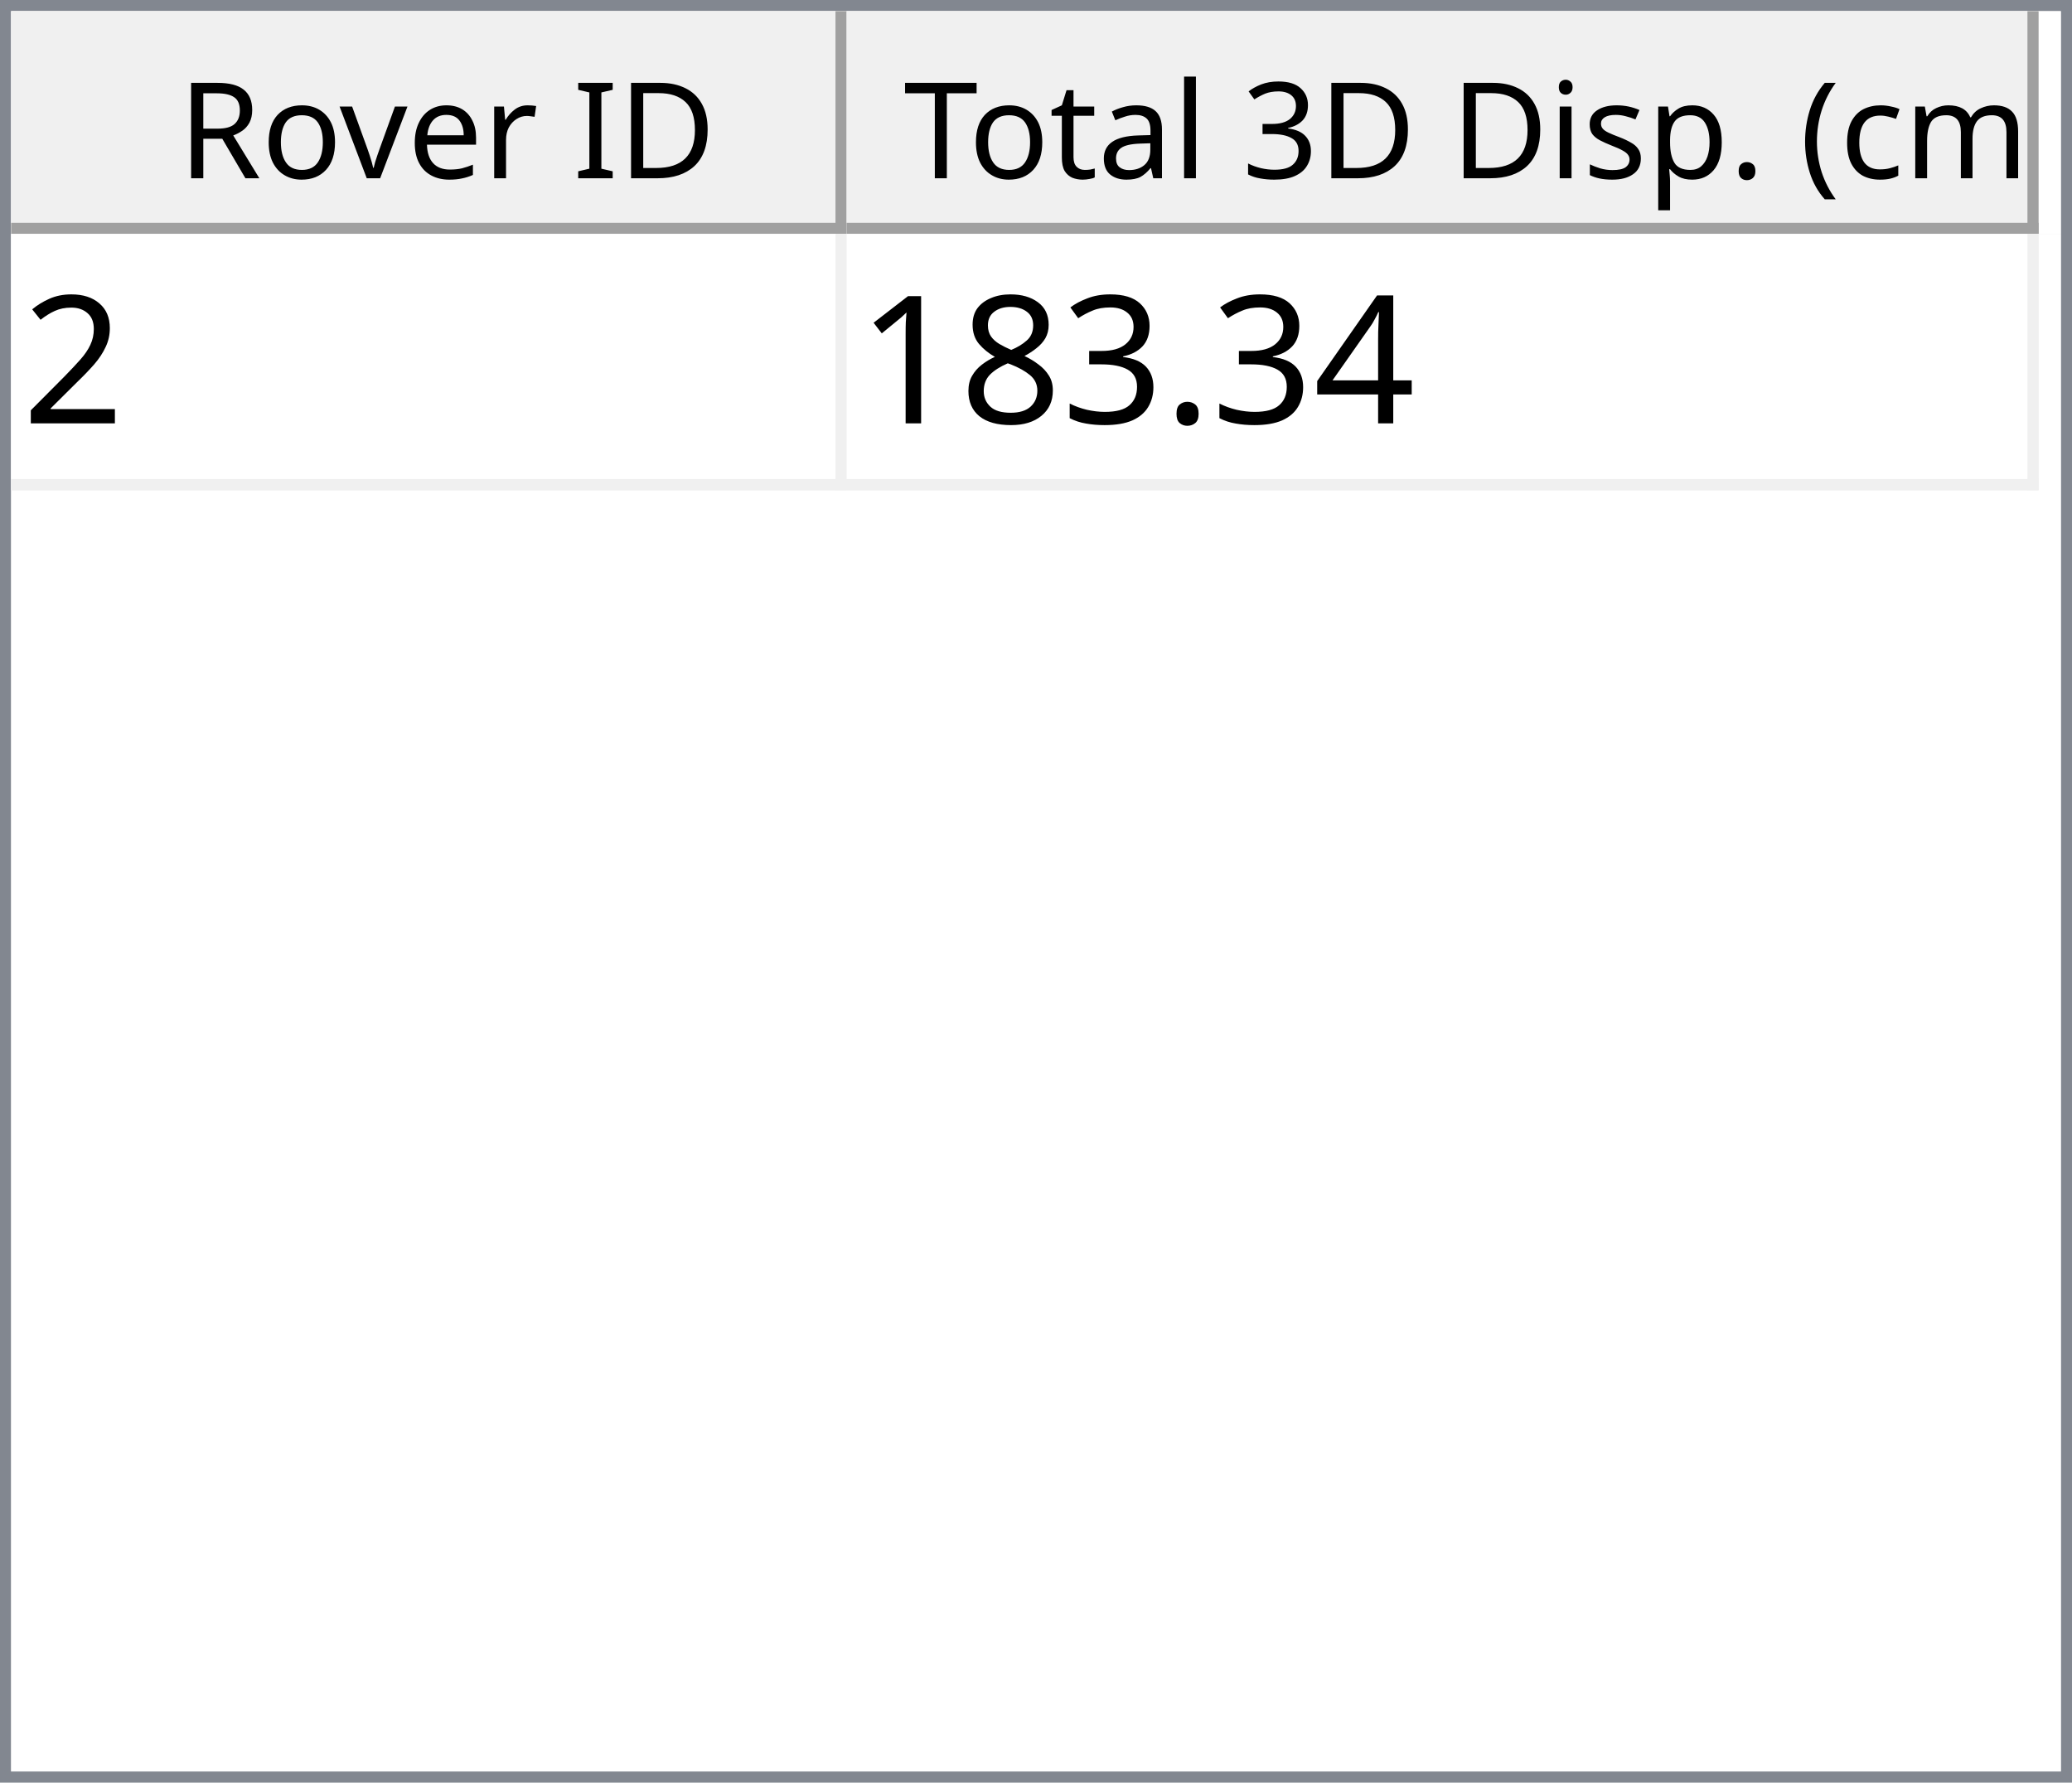
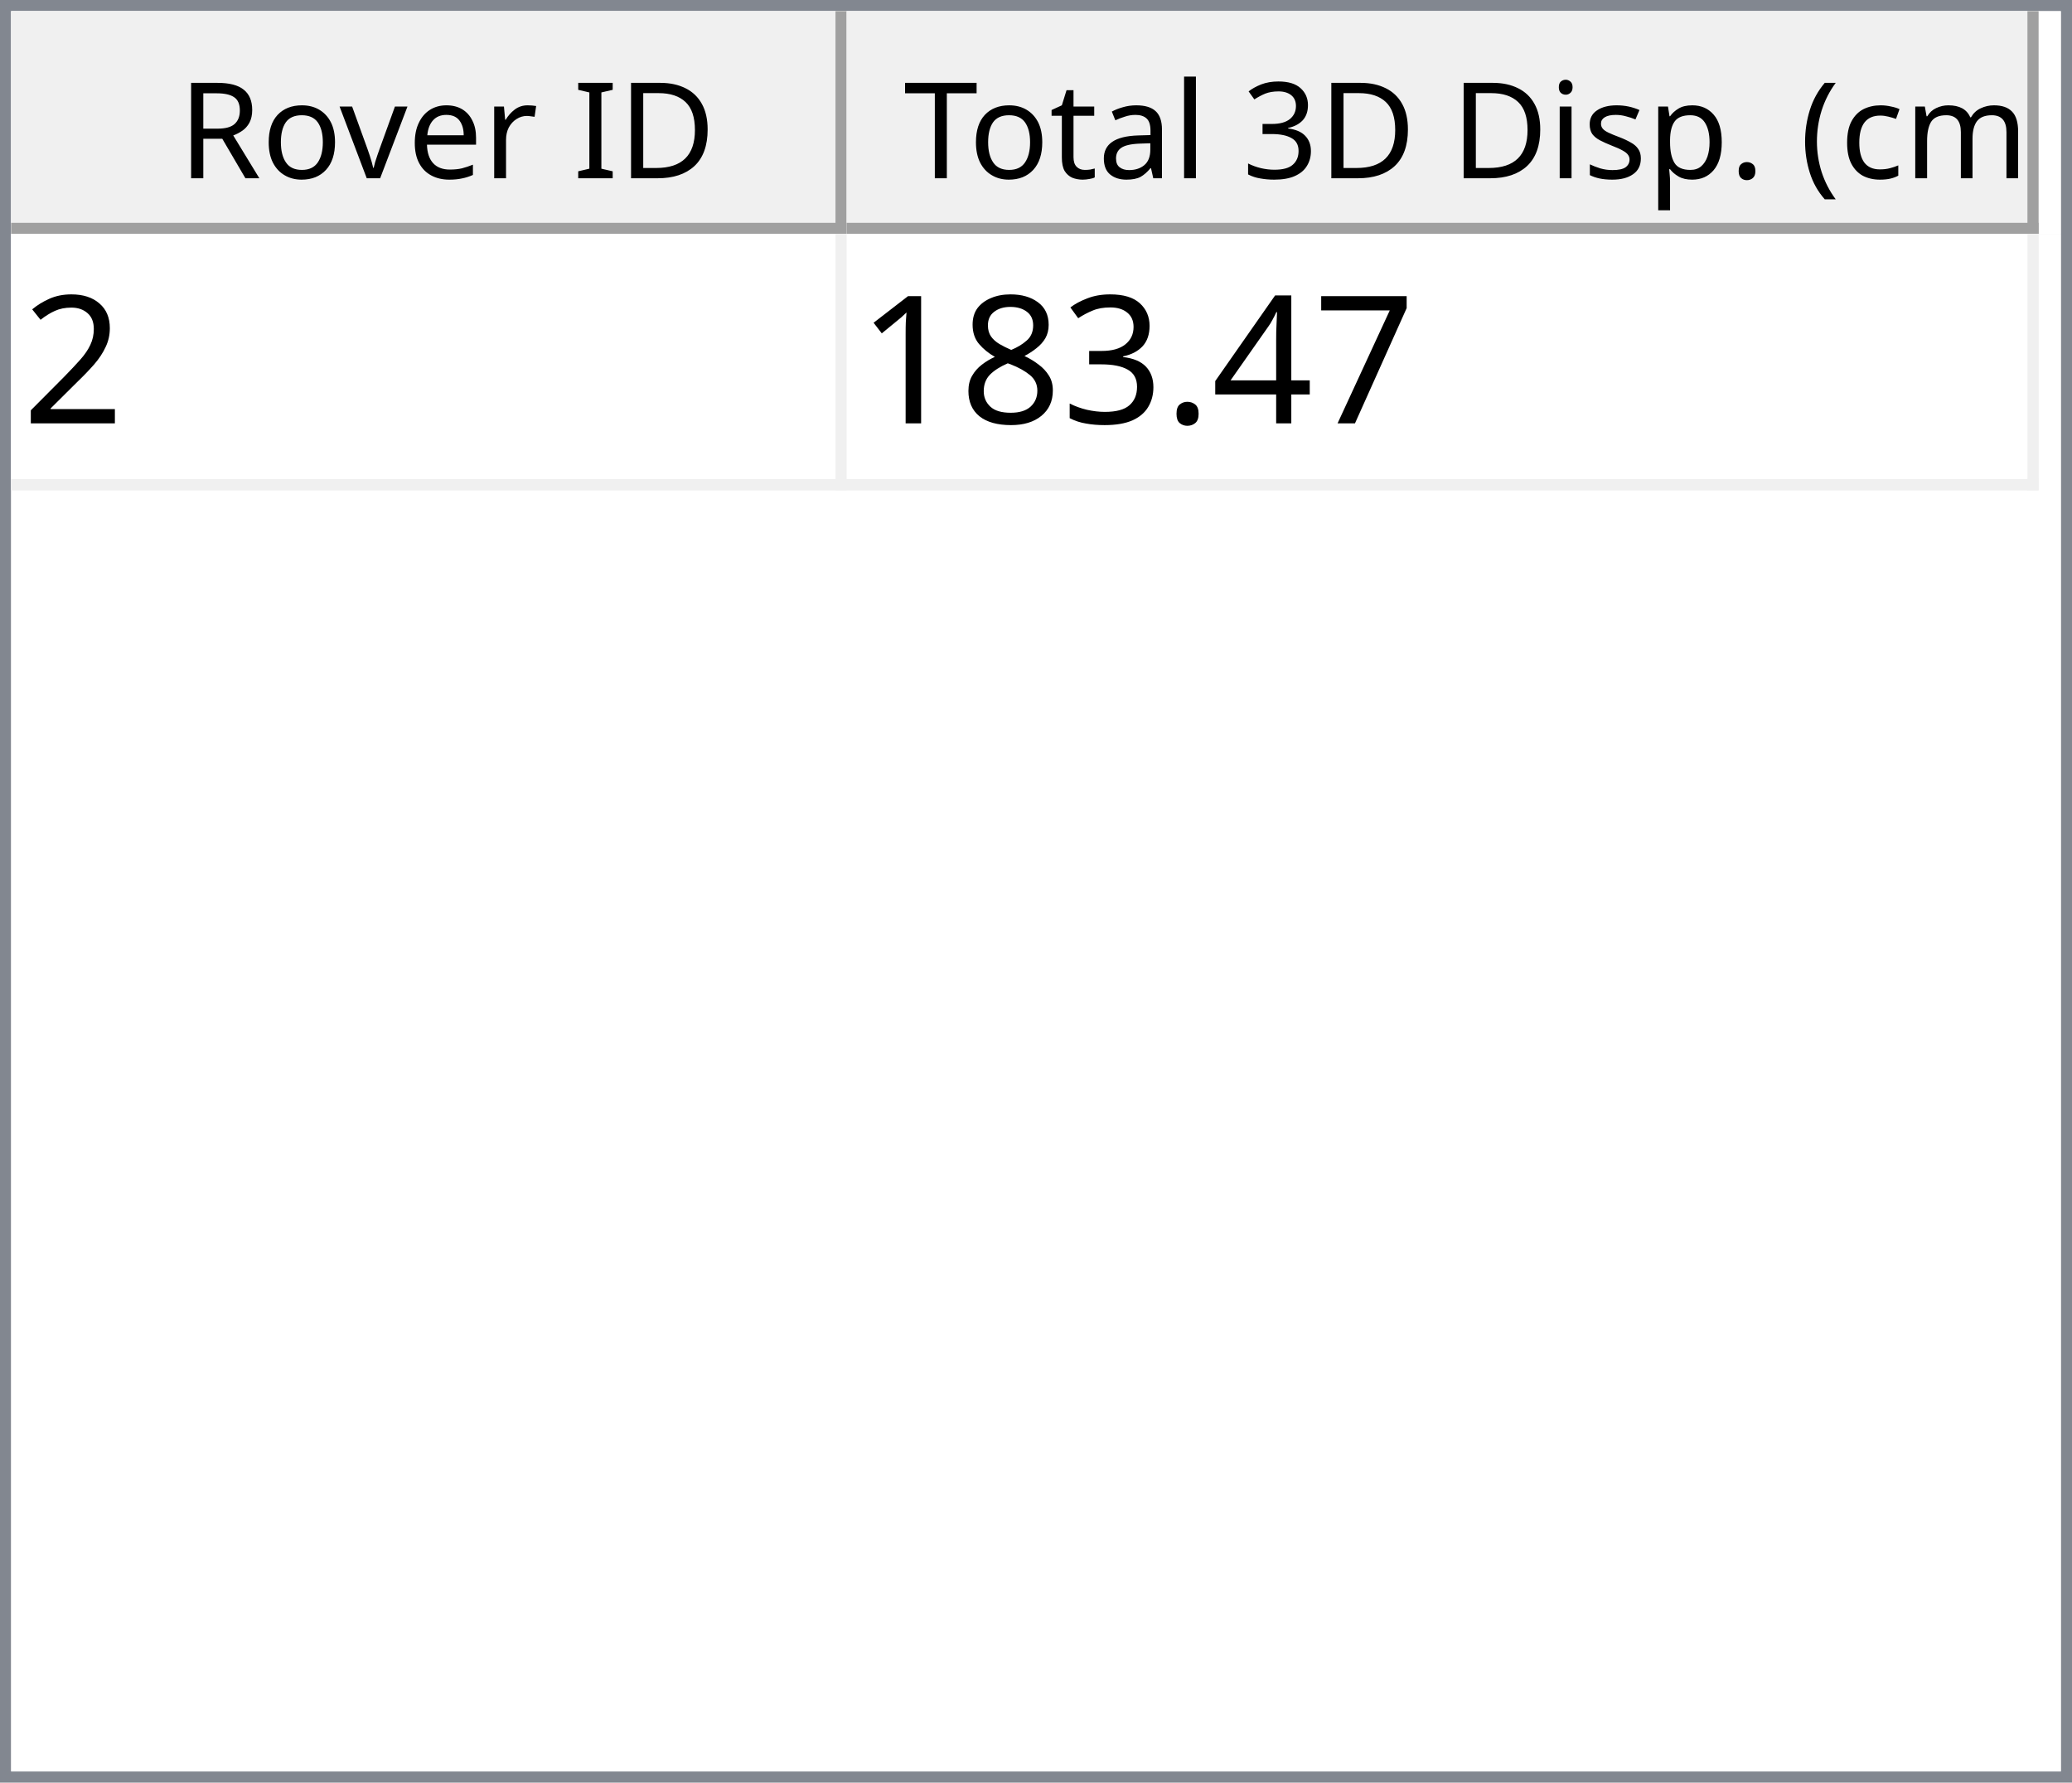
<svg xmlns="http://www.w3.org/2000/svg" style="fill-opacity:1; color-rendering:auto; color-interpolation:auto; text-rendering:auto; stroke:black; stroke-linecap:square; stroke-miterlimit:10; shape-rendering:auto; stroke-opacity:1; fill:black; stroke-dasharray:none; font-weight:normal; stroke-width:1; font-family:'Dialog'; font-style:normal; stroke-linejoin:miter; font-size:12px; stroke-dashoffset:0; image-rendering:auto;" width="186" height="160">
  <defs id="genericDefs" />
  <g>
    <defs id="defs1">
      <clipPath clipPathUnits="userSpaceOnUse" id="clipPath1">
        <path d="M0 0 L186 0 L186 160 L0 160 L0 0 Z" />
      </clipPath>
      <clipPath clipPathUnits="userSpaceOnUse" id="clipPath2">
        <path d="M0 0 L0 160 L186 160 L186 0 Z" />
      </clipPath>
      <clipPath clipPathUnits="userSpaceOnUse" id="clipPath3">
        <path d="M0 0 L0 20 L184 20 L184 0 Z" />
      </clipPath>
      <clipPath clipPathUnits="userSpaceOnUse" id="clipPath4">
        <path d="M0 0 L0 20 L75 20 L75 0 Z" />
      </clipPath>
      <clipPath clipPathUnits="userSpaceOnUse" id="clipPath5">
        <path d="M1 1 L1 19 L74 19 L74 1 Z" />
      </clipPath>
      <clipPath clipPathUnits="userSpaceOnUse" id="clipPath6">
        <path d="M0 0 L0 18 L73 18 L73 0 Z" />
      </clipPath>
      <clipPath clipPathUnits="userSpaceOnUse" id="clipPath7">
        <path d="M-0.5 -0.5 L-0.5 19.5 L74.5 19.5 L74.5 -0.5 Z" />
      </clipPath>
      <clipPath clipPathUnits="userSpaceOnUse" id="clipPath8">
        <path d="M0 0 L0 20 L107 20 L107 0 Z" />
      </clipPath>
      <clipPath clipPathUnits="userSpaceOnUse" id="clipPath9">
        <path d="M1 1 L1 19 L106 19 L106 1 Z" />
      </clipPath>
      <clipPath clipPathUnits="userSpaceOnUse" id="clipPath10">
        <path d="M0 0 L0 18 L105 18 L105 0 Z" />
      </clipPath>
      <clipPath clipPathUnits="userSpaceOnUse" id="clipPath11">
        <path d="M-0.5 -0.5 L-0.5 19.5 L106.5 19.5 L106.5 -0.5 Z" />
      </clipPath>
      <clipPath clipPathUnits="userSpaceOnUse" id="clipPath12">
        <path d="M0 0 L0 138 L184 138 L184 0 Z" />
      </clipPath>
      <clipPath clipPathUnits="userSpaceOnUse" id="clipPath13">
        <path d="M0 0 L0 23 L182 23 L182 0 Z" />
      </clipPath>
      <clipPath clipPathUnits="userSpaceOnUse" id="clipPath14">
        <path d="M-0.5 -0.5 L-0.5 22.5 L181.5 22.5 L181.5 -0.5 Z" />
      </clipPath>
      <clipPath clipPathUnits="userSpaceOnUse" id="clipPath15">
        <path d="M0 0 L0 22 L74 22 L74 0 Z" />
      </clipPath>
      <clipPath clipPathUnits="userSpaceOnUse" id="clipPath16">
        <path d="M0 0 L0 22 L106 22 L106 0 Z" />
      </clipPath>
      <font horiz-adv-x="64.551" id="font1">
        <font-face ascent="107.91" descent="25.098" units-per-em="100" style="font-style:normal; font-family:Segoe UI; font-weight:normal;" />
        <missing-glyph horiz-adv-x="64.551" d="M8.109 0 L8.109 68.266 L56.453 68.266 L56.453 0 L8.109 0 ZM15.328 7.234 L49.219 7.234 L49.219 61.031 L15.328 61.031 L15.328 7.234 Z" />
        <glyph unicode="D" horiz-adv-x="70.117" d="M9.188 0 L9.188 70.016 L28.516 70.016 Q65.531 70.016 65.531 35.891 Q65.531 19.672 55.25 9.836 Q44.969 0 27.734 0 L9.188 0 ZM17.391 62.594 L17.391 7.422 L27.828 7.422 Q41.609 7.422 49.273 14.797 Q56.938 22.172 56.938 35.688 Q56.938 62.594 28.328 62.594 L17.391 62.594 Z" />
        <glyph unicode="I" horiz-adv-x="26.611" d="M17.391 0 L9.188 0 L9.188 70.016 L17.391 70.016 L17.391 0 Z" />
        <glyph unicode=" " horiz-adv-x="27.393" d="" />
        <glyph unicode="r" horiz-adv-x="34.766" d="M34.188 41.891 Q32.078 43.5 28.125 43.5 Q23 43.5 19.555 38.672 Q16.109 33.844 16.109 25.484 L16.109 0 L8.109 0 L8.109 50 L16.109 50 L16.109 39.703 L16.312 39.703 Q18.016 44.969 21.531 47.922 Q25.047 50.875 29.391 50.875 Q32.516 50.875 34.188 50.203 L34.188 41.891 Z" />
        <glyph unicode="e" horiz-adv-x="52.295" d="M48.297 23 L12.984 23 Q13.188 14.656 17.484 10.109 Q21.781 5.562 29.297 5.562 Q37.75 5.562 44.828 11.141 L44.828 3.609 Q38.234 -1.172 27.391 -1.172 Q16.797 -1.172 10.742 5.641 Q4.688 12.453 4.688 24.812 Q4.688 36.469 11.305 43.82 Q17.922 51.172 27.734 51.172 Q37.547 51.172 42.922 44.828 Q48.297 38.484 48.297 27.203 L48.297 23 ZM40.094 29.781 Q40.047 36.719 36.75 40.578 Q33.453 44.438 27.594 44.438 Q21.922 44.438 17.969 40.383 Q14.016 36.328 13.094 29.781 L40.094 29.781 Z" />
        <glyph unicode="v" horiz-adv-x="47.9" d="M47.406 50 L27.484 0 L19.625 0 L0.688 50 L9.469 50 L22.172 13.672 Q23.578 9.672 23.922 6.688 L24.125 6.688 Q24.609 10.453 25.688 13.484 L38.969 50 L47.406 50 Z" />
        <glyph unicode="o" horiz-adv-x="58.594" d="M29 -1.172 Q17.922 -1.172 11.305 5.836 Q4.688 12.844 4.688 24.422 Q4.688 37.016 11.57 44.094 Q18.453 51.172 30.172 51.172 Q41.359 51.172 47.633 44.289 Q53.906 37.406 53.906 25.203 Q53.906 13.234 47.141 6.031 Q40.375 -1.172 29 -1.172 ZM29.594 44.438 Q21.875 44.438 17.383 39.188 Q12.891 33.938 12.891 24.703 Q12.891 15.828 17.43 10.695 Q21.969 5.562 29.594 5.562 Q37.359 5.562 41.531 10.594 Q45.703 15.625 45.703 24.906 Q45.703 34.281 41.531 39.359 Q37.359 44.438 29.594 44.438 Z" />
        <glyph unicode="R" horiz-adv-x="59.814" d="M59.375 0 L49.609 0 L37.891 19.625 Q36.281 22.359 34.766 24.289 Q33.25 26.219 31.664 27.438 Q30.078 28.656 28.25 29.219 Q26.422 29.781 24.125 29.781 L17.391 29.781 L17.391 0 L9.188 0 L9.188 70.016 L30.078 70.016 Q34.672 70.016 38.555 68.867 Q42.438 67.719 45.289 65.375 Q48.141 63.031 49.758 59.547 Q51.375 56.062 51.375 51.375 Q51.375 47.703 50.273 44.656 Q49.172 41.609 47.148 39.211 Q45.125 36.812 42.266 35.133 Q39.406 33.453 35.844 32.516 L35.844 32.328 Q37.594 31.547 38.891 30.547 Q40.188 29.547 41.359 28.18 Q42.531 26.812 43.68 25.078 Q44.828 23.344 46.234 21.047 L59.375 0 ZM17.391 62.594 L17.391 37.203 L28.516 37.203 Q31.594 37.203 34.203 38.133 Q36.812 39.062 38.719 40.797 Q40.625 42.531 41.703 45.047 Q42.781 47.562 42.781 50.688 Q42.781 56.297 39.141 59.445 Q35.5 62.594 28.609 62.594 L17.391 62.594 Z" />
        <glyph unicode=")" horiz-adv-x="30.176" d="M8.297 -15.922 L1.172 -15.922 Q16.406 2.344 16.406 26.812 Q16.406 51.469 1.078 70.016 L8.297 70.016 Q23.531 52.156 23.531 26.703 Q23.531 1.375 8.297 -15.922 Z" />
        <glyph unicode="m" horiz-adv-x="86.133" d="M79.109 0 L71.094 0 L71.094 28.719 Q71.094 37.016 68.531 40.727 Q65.969 44.438 59.906 44.438 Q54.781 44.438 51.195 39.75 Q47.609 35.062 47.609 28.516 L47.609 0 L39.594 0 L39.594 29.688 Q39.594 44.438 28.219 44.438 Q22.953 44.438 19.531 40.016 Q16.109 35.594 16.109 28.516 L16.109 0 L8.109 0 L8.109 50 L16.109 50 L16.109 42.094 L16.312 42.094 Q21.625 51.172 31.844 51.172 Q36.969 51.172 40.773 48.312 Q44.578 45.453 46 40.828 Q51.562 51.172 62.594 51.172 Q79.109 51.172 79.109 30.812 L79.109 0 Z" />
        <glyph unicode="c" horiz-adv-x="46.191" d="M42.188 2.297 Q36.422 -1.172 28.516 -1.172 Q17.828 -1.172 11.258 5.789 Q4.688 12.75 4.688 23.828 Q4.688 36.188 11.766 43.68 Q18.844 51.172 30.672 51.172 Q37.25 51.172 42.281 48.734 L42.281 40.531 Q36.719 44.438 30.375 44.438 Q22.703 44.438 17.797 38.945 Q12.891 33.453 12.891 24.516 Q12.891 15.719 17.508 10.641 Q22.125 5.562 29.891 5.562 Q36.422 5.562 42.188 9.906 L42.188 2.297 Z" />
        <glyph unicode="(" horiz-adv-x="30.176" d="M29.109 -15.922 L21.969 -15.922 Q6.844 1.375 6.844 26.703 Q6.844 52.156 21.969 70.016 L29.203 70.016 Q13.875 51.469 13.875 26.812 Q13.875 2.344 29.109 -15.922 Z" />
        <glyph unicode="." horiz-adv-x="21.68" d="M10.891 -1.078 Q8.641 -1.078 7.055 0.539 Q5.469 2.156 5.469 4.391 Q5.469 6.641 7.055 8.273 Q8.641 9.906 10.891 9.906 Q13.188 9.906 14.797 8.273 Q16.406 6.641 16.406 4.391 Q16.406 2.156 14.797 0.539 Q13.188 -1.078 10.891 -1.078 Z" />
        <glyph unicode="p" horiz-adv-x="58.789" d="M16.312 7.234 L16.109 7.234 L16.109 -23 L8.109 -23 L8.109 50 L16.109 50 L16.109 41.219 L16.312 41.219 Q22.219 51.172 33.594 51.172 Q43.266 51.172 48.688 44.461 Q54.109 37.75 54.109 26.469 Q54.109 13.922 48 6.375 Q41.891 -1.172 31.297 -1.172 Q21.578 -1.172 16.312 7.234 ZM16.109 27.391 L16.109 20.406 Q16.109 14.203 20.141 9.883 Q24.172 5.562 30.375 5.562 Q37.641 5.562 41.773 11.133 Q45.906 16.703 45.906 26.609 Q45.906 34.969 42.047 39.703 Q38.188 44.438 31.594 44.438 Q24.609 44.438 20.359 39.578 Q16.109 34.719 16.109 27.391 Z" />
        <glyph unicode="s" horiz-adv-x="42.432" d="M5.078 1.812 L5.078 10.406 Q11.625 5.562 19.484 5.562 Q30.031 5.562 30.031 12.594 Q30.031 14.594 29.125 15.992 Q28.219 17.391 26.68 18.461 Q25.141 19.531 23.07 20.383 Q21 21.234 18.609 22.172 Q15.281 23.484 12.766 24.828 Q10.25 26.172 8.57 27.859 Q6.891 29.547 6.031 31.695 Q5.172 33.844 5.172 36.719 Q5.172 40.234 6.789 42.945 Q8.406 45.656 11.086 47.484 Q13.766 49.312 17.211 50.242 Q20.656 51.172 24.312 51.172 Q30.812 51.172 35.938 48.922 L35.938 40.828 Q30.422 44.438 23.25 44.438 Q21 44.438 19.195 43.922 Q17.391 43.406 16.094 42.477 Q14.797 41.547 14.086 40.258 Q13.375 38.969 13.375 37.406 Q13.375 35.453 14.086 34.133 Q14.797 32.812 16.164 31.789 Q17.531 30.766 19.484 29.938 Q21.438 29.109 23.922 28.125 Q27.25 26.859 29.883 25.516 Q32.516 24.172 34.375 22.484 Q36.234 20.797 37.234 18.602 Q38.234 16.406 38.234 13.375 Q38.234 9.672 36.602 6.938 Q34.969 4.203 32.234 2.398 Q29.5 0.594 25.93 -0.289 Q22.359 -1.172 18.453 -1.172 Q10.75 -1.172 5.078 1.812 Z" />
        <glyph unicode="i" horiz-adv-x="24.219" d="M12.203 62.703 Q10.062 62.703 8.547 64.164 Q7.031 65.625 7.031 67.875 Q7.031 70.125 8.547 71.609 Q10.062 73.094 12.203 73.094 Q14.406 73.094 15.945 71.609 Q17.484 70.125 17.484 67.875 Q17.484 65.719 15.945 64.211 Q14.406 62.703 12.203 62.703 ZM16.109 0 L8.109 0 L8.109 50 L16.109 50 L16.109 0 Z" />
        <glyph unicode="3" horiz-adv-x="53.906" d="M46.531 19.828 Q46.531 15.094 44.75 11.211 Q42.969 7.328 39.719 4.57 Q36.469 1.812 31.93 0.297 Q27.391 -1.219 21.922 -1.219 Q11.922 -1.219 6 2.594 L6 11.188 Q13.094 5.609 22.219 5.609 Q25.875 5.609 28.828 6.539 Q31.781 7.469 33.906 9.227 Q36.031 10.984 37.18 13.477 Q38.328 15.969 38.328 19.094 Q38.328 32.812 18.797 32.812 L12.984 32.812 L12.984 39.594 L18.5 39.594 Q35.797 39.594 35.797 52.484 Q35.797 64.406 22.609 64.406 Q15.188 64.406 8.688 59.422 L8.688 67.188 Q15.375 71.188 24.609 71.188 Q29 71.188 32.57 69.969 Q36.141 68.75 38.68 66.555 Q41.219 64.359 42.609 61.281 Q44 58.203 44 54.5 Q44 40.672 30.031 36.719 L30.031 36.531 Q33.594 36.141 36.625 34.797 Q39.656 33.453 41.852 31.305 Q44.047 29.156 45.289 26.25 Q46.531 23.344 46.531 19.828 Z" />
        <glyph unicode="l" horiz-adv-x="24.219" d="M16.109 0 L8.109 0 L8.109 74.031 L16.109 74.031 L16.109 0 Z" />
        <glyph unicode="a" horiz-adv-x="50.879" d="M43.891 0 L35.891 0 L35.891 7.812 L35.688 7.812 Q30.469 -1.172 20.312 -1.172 Q12.844 -1.172 8.617 2.781 Q4.391 6.734 4.391 13.281 Q4.391 27.297 20.906 29.594 L35.891 31.688 Q35.891 44.438 25.594 44.438 Q16.547 44.438 9.281 38.281 L9.281 46.484 Q16.656 51.172 26.266 51.172 Q43.891 51.172 43.891 32.516 L43.891 0 ZM35.891 25.297 L23.828 23.641 Q18.266 22.859 15.43 20.875 Q12.594 18.891 12.594 13.875 Q12.594 10.203 15.211 7.883 Q17.828 5.562 22.172 5.562 Q28.125 5.562 32.008 9.742 Q35.891 13.922 35.891 20.312 L35.891 25.297 Z" />
        <glyph unicode="t" horiz-adv-x="33.887" d="M31.297 0.484 Q28.469 -1.078 23.828 -1.078 Q10.688 -1.078 10.688 13.578 L10.688 43.172 L2.094 43.172 L2.094 50 L10.688 50 L10.688 62.203 L18.703 64.797 L18.703 50 L31.297 50 L31.297 43.172 L18.703 43.172 L18.703 14.984 Q18.703 9.969 20.414 7.82 Q22.125 5.672 26.078 5.672 Q29.109 5.672 31.297 7.328 L31.297 0.484 Z" />
        <glyph unicode="T" horiz-adv-x="52.393" d="M50.594 62.594 L30.375 62.594 L30.375 0 L22.172 0 L22.172 62.594 L2 62.594 L2 70.016 L50.594 70.016 L50.594 62.594 Z" />
      </font>
      <font horiz-adv-x="75.0" id="font2">
        <font-face ascent="100.537" descent="21.973" units-per-em="100" style="font-style:normal; font-family:sans-serif; font-weight:normal;" />
        <missing-glyph horiz-adv-x="75.0" d="M12.5 0 L12.5 62.5 L62.5 62.5 L62.5 0 L12.5 0 ZM14.062 1.562 L60.938 1.562 L60.938 60.938 L14.062 60.938 L14.062 1.562 Z" />
        <glyph unicode="2" horiz-adv-x="55.615" d="M50.344 8.453 L50.344 0 L3.031 0 Q2.938 3.172 4.047 6.109 Q5.859 10.938 9.836 15.625 Q13.812 20.312 21.344 26.469 Q33.016 36.031 37.117 41.625 Q41.219 47.219 41.219 52.203 Q41.219 57.422 37.477 61.008 Q33.734 64.594 27.734 64.594 Q21.391 64.594 17.578 60.789 Q13.766 56.984 13.719 50.25 L4.688 51.172 Q5.609 61.281 11.664 66.578 Q17.719 71.875 27.938 71.875 Q38.234 71.875 44.242 66.164 Q50.25 60.453 50.25 52 Q50.25 47.703 48.492 43.555 Q46.734 39.406 42.656 34.812 Q38.578 30.219 29.109 22.219 Q21.188 15.578 18.945 13.211 Q16.703 10.844 15.234 8.453 L50.344 8.453 Z" />
+         <glyph unicode="7" horiz-adv-x="55.615" d="M4.734 62.203 L4.734 70.656 L51.078 70.656 L51.078 63.812 Q44.234 56.547 37.523 44.484 Q30.812 32.422 27.156 19.672 Q24.516 10.688 23.781 0 L14.75 0 Q14.891 8.453 18.062 20.414 Q21.234 32.375 27.172 43.484 Q33.109 54.594 39.797 62.203 L4.734 62.203 Z" />
        <glyph unicode="4" horiz-adv-x="55.615" d="M32.328 0 L32.328 17.141 L1.266 17.141 L1.266 25.203 L33.938 71.578 L41.109 71.578 L41.109 25.203 L50.781 25.203 L50.781 17.141 L41.109 17.141 L41.109 0 L32.328 0 ZM32.328 25.203 L32.328 57.469 L9.906 25.203 L32.328 25.203 Z" />
        <glyph unicode="." horiz-adv-x="27.783" d="M9.078 0 L9.078 10.016 L19.094 10.016 L19.094 0 L9.078 0 Z" />
        <glyph unicode="3" horiz-adv-x="55.615" d="M4.203 18.891 L12.984 20.062 Q14.5 12.594 18.141 9.297 Q21.781 6 27 6 Q33.203 6 37.477 10.297 Q41.75 14.594 41.75 20.953 Q41.75 27 37.797 30.93 Q33.844 34.859 27.734 34.859 Q25.25 34.859 21.531 33.891 L22.516 41.609 Q23.391 41.5 23.922 41.5 Q29.547 41.5 34.039 44.43 Q38.531 47.359 38.531 53.469 Q38.531 58.297 35.258 61.477 Q31.984 64.656 26.812 64.656 Q21.688 64.656 18.266 61.43 Q14.844 58.203 13.875 51.766 L5.078 53.328 Q6.688 62.156 12.398 67.016 Q18.109 71.875 26.609 71.875 Q32.469 71.875 37.398 69.359 Q42.328 66.844 44.945 62.5 Q47.562 58.156 47.562 53.266 Q47.562 48.641 45.07 44.828 Q42.578 41.016 37.703 38.766 Q44.047 37.312 47.562 32.695 Q51.078 28.078 51.078 21.141 Q51.078 11.766 44.242 5.25 Q37.406 -1.266 26.953 -1.266 Q17.531 -1.266 11.305 4.352 Q5.078 9.969 4.203 18.891 Z" />
        <glyph unicode="8" horiz-adv-x="55.615" d="M17.672 38.812 Q12.203 40.828 9.57 44.539 Q6.938 48.25 6.938 53.422 Q6.938 61.234 12.555 66.555 Q18.172 71.875 27.484 71.875 Q36.859 71.875 42.578 66.43 Q48.297 60.984 48.297 53.172 Q48.297 48.188 45.68 44.508 Q43.062 40.828 37.75 38.812 Q44.344 36.672 47.781 31.883 Q51.219 27.094 51.219 20.453 Q51.219 11.281 44.727 5.031 Q38.234 -1.219 27.641 -1.219 Q17.047 -1.219 10.547 5.055 Q4.047 11.328 4.047 20.703 Q4.047 27.688 7.594 32.398 Q11.141 37.109 17.672 38.812 ZM15.922 53.719 Q15.922 48.641 19.195 45.414 Q22.469 42.188 27.688 42.188 Q32.766 42.188 36.016 45.383 Q39.266 48.578 39.266 53.219 Q39.266 58.062 35.914 61.359 Q32.562 64.656 27.594 64.656 Q22.562 64.656 19.242 61.43 Q15.922 58.203 15.922 53.719 ZM13.094 20.656 Q13.094 16.891 14.875 13.375 Q16.656 9.859 20.172 7.93 Q23.688 6 27.734 6 Q34.031 6 38.133 10.055 Q42.234 14.109 42.234 20.359 Q42.234 26.703 38.016 30.859 Q33.797 35.016 27.438 35.016 Q21.234 35.016 17.164 30.914 Q13.094 26.812 13.094 20.656 Z" />
        <glyph unicode="1" horiz-adv-x="55.615" d="M37.25 0 L28.469 0 L28.469 56 Q25.297 52.984 20.141 49.953 Q14.984 46.922 10.891 45.406 L10.891 53.906 Q18.266 57.375 23.781 62.305 Q29.297 67.234 31.594 71.875 L37.25 71.875 L37.25 0 Z" />
      </font>
    </defs>
    <g style="fill:white; stroke:white;">
      <rect x="0" y="0" width="186" style="clip-path:url(#clipPath1); stroke:none;" height="160" />
    </g>
    <g style="fill:white; text-rendering:optimizeSpeed; color-rendering:optimizeSpeed; image-rendering:optimizeSpeed; shape-rendering:crispEdges; stroke:white; color-interpolation:sRGB;">
      <rect x="0" width="186" height="160" y="0" style="stroke:none;" />
      <path style="stroke:none;" d="M0 160 L186 160 L186 0 L0 0 Z" />
    </g>
    <g style="fill:rgb(240,240,240); font-family:'Segoe UI'; stroke:rgb(240,240,240);">
      <rect x="0" y="0" width="186" style="clip-path:url(#clipPath2); stroke:none;" height="160" />
    </g>
    <g style="fill:rgb(130,135,144); font-family:'Segoe UI'; stroke:rgb(130,135,144);">
      <path d="M0 0 L186 0 L186 160 L0 160 L0 0 ZM1 1 L185 1 L185 159 L1 159 L1 1 Z" style="fill-rule:evenodd; clip-path:url(#clipPath2); stroke:none;" />
    </g>
    <g style="fill:white; font-family:'Segoe UI'; stroke:white;" transform="translate(1,1)">
      <rect x="0" y="0" width="184" style="clip-path:url(#clipPath3); stroke:none;" height="20" />
    </g>
    <g style="fill:rgb(240,240,240); font-family:'Segoe UI'; stroke:rgb(240,240,240);" transform="translate(1,1)">
      <rect x="0" y="0" width="75" style="clip-path:url(#clipPath4); stroke:none;" height="20" />
    </g>
    <g style="font-family:'Segoe UI';" transform="translate(2,2)">
      <text x="14" xml:space="preserve" y="14" style="clip-path:url(#clipPath6); stroke:none;">Rover ID</text>
    </g>
    <g style="fill:rgb(160,160,160); font-family:'Segoe UI'; stroke:rgb(160,160,160); stroke-linejoin:bevel;" transform="translate(1.5,1.5)">
      <line x1="74" x2="74" y1="0" style="fill:none; clip-path:url(#clipPath7);" y2="19" />
    </g>
    <g style="fill:rgb(160,160,160); font-family:'Segoe UI'; stroke:rgb(160,160,160); stroke-linejoin:bevel;" transform="matrix(1,0,0,1,1,1) translate(0.5,0.5)">
      <line x1="0" x2="74" y1="19" style="fill:none; clip-path:url(#clipPath7);" y2="19" />
    </g>
    <g style="fill:rgb(240,240,240); font-family:'Segoe UI'; stroke:rgb(240,240,240);" transform="translate(76,1)">
      <rect x="0" y="0" width="107" style="clip-path:url(#clipPath8); stroke:none;" height="20" />
    </g>
    <g style="font-family:'Segoe UI';" transform="translate(77,2)">
      <text x="1" xml:space="preserve" y="14" style="clip-path:url(#clipPath10); stroke:none;"> Total 3D Disp. (cm)</text>
    </g>
    <g style="fill:rgb(160,160,160); font-family:'Segoe UI'; stroke:rgb(160,160,160); stroke-linejoin:bevel;" transform="translate(76.5,1.5)">
      <line x1="106" x2="106" y1="0" style="fill:none; clip-path:url(#clipPath11);" y2="19" />
    </g>
    <g style="fill:rgb(160,160,160); font-family:'Segoe UI'; stroke:rgb(160,160,160); stroke-linejoin:bevel;" transform="matrix(1,0,0,1,76,1) translate(0.5,0.5)">
      <line x1="0" x2="106" y1="19" style="fill:none; clip-path:url(#clipPath11);" y2="19" />
    </g>
    <g style="fill:white; font-family:'Segoe UI'; stroke:white;" transform="translate(1,21)">
      <rect x="0" y="0" width="184" style="clip-path:url(#clipPath12); stroke:none;" height="138" />
    </g>
    <g style="fill:rgb(240,240,240); font-size:16px; font-family:sans-serif; stroke:rgb(240,240,240);" transform="translate(1,21)">
      <rect x="0" y="0" width="182" style="clip-path:url(#clipPath13); stroke:none;" height="23" />
      <line transform="translate(0.5,0.5)" x1="0" x2="181" y1="22" style="clip-path:url(#clipPath14); fill:none; stroke-linejoin:bevel;" y2="22" />
    </g>
    <g transform="matrix(1,0,0,1,1,21) translate(0.5,0.5)" style="fill:rgb(240,240,240); font-size:16px; font-family:sans-serif; stroke:rgb(240,240,240); stroke-linejoin:bevel;">
      <line x1="74" x2="74" y1="0" style="fill:none; clip-path:url(#clipPath14);" y2="22" />
    </g>
    <g transform="matrix(1,0,0,1,1,21) translate(0.5,0.5)" style="fill:rgb(240,240,240); font-size:16px; font-family:sans-serif; stroke:rgb(240,240,240); stroke-linejoin:bevel;">
      <line x1="181" x2="181" y1="0" style="fill:none; clip-path:url(#clipPath14);" y2="22" />
    </g>
    <g style="fill:white; font-size:16px; font-family:sans-serif; stroke:white;" transform="matrix(1,0,0,1,1,21)">
      <rect x="0" y="0" width="74" style="clip-path:url(#clipPath15); stroke:none;" height="22" />
      <text x="1" y="17" style="fill:black; clip-path:url(#clipPath15); stroke:none;" xml:space="preserve">2</text>
    </g>
    <g style="fill:white; font-size:16px; font-family:sans-serif; stroke:white;" transform="matrix(1,0,0,1,1,21) translate(75,0)">
      <rect x="0" y="0" width="106" style="clip-path:url(#clipPath16); stroke:none;" height="22" />
-       <text x="1" y="17" style="fill:black; clip-path:url(#clipPath16); stroke:none;" xml:space="preserve">183.34</text>
+       <text x="1" y="17" style="fill:black; clip-path:url(#clipPath16); stroke:none;" xml:space="preserve">183.47</text>
    </g>
  </g>
</svg>
